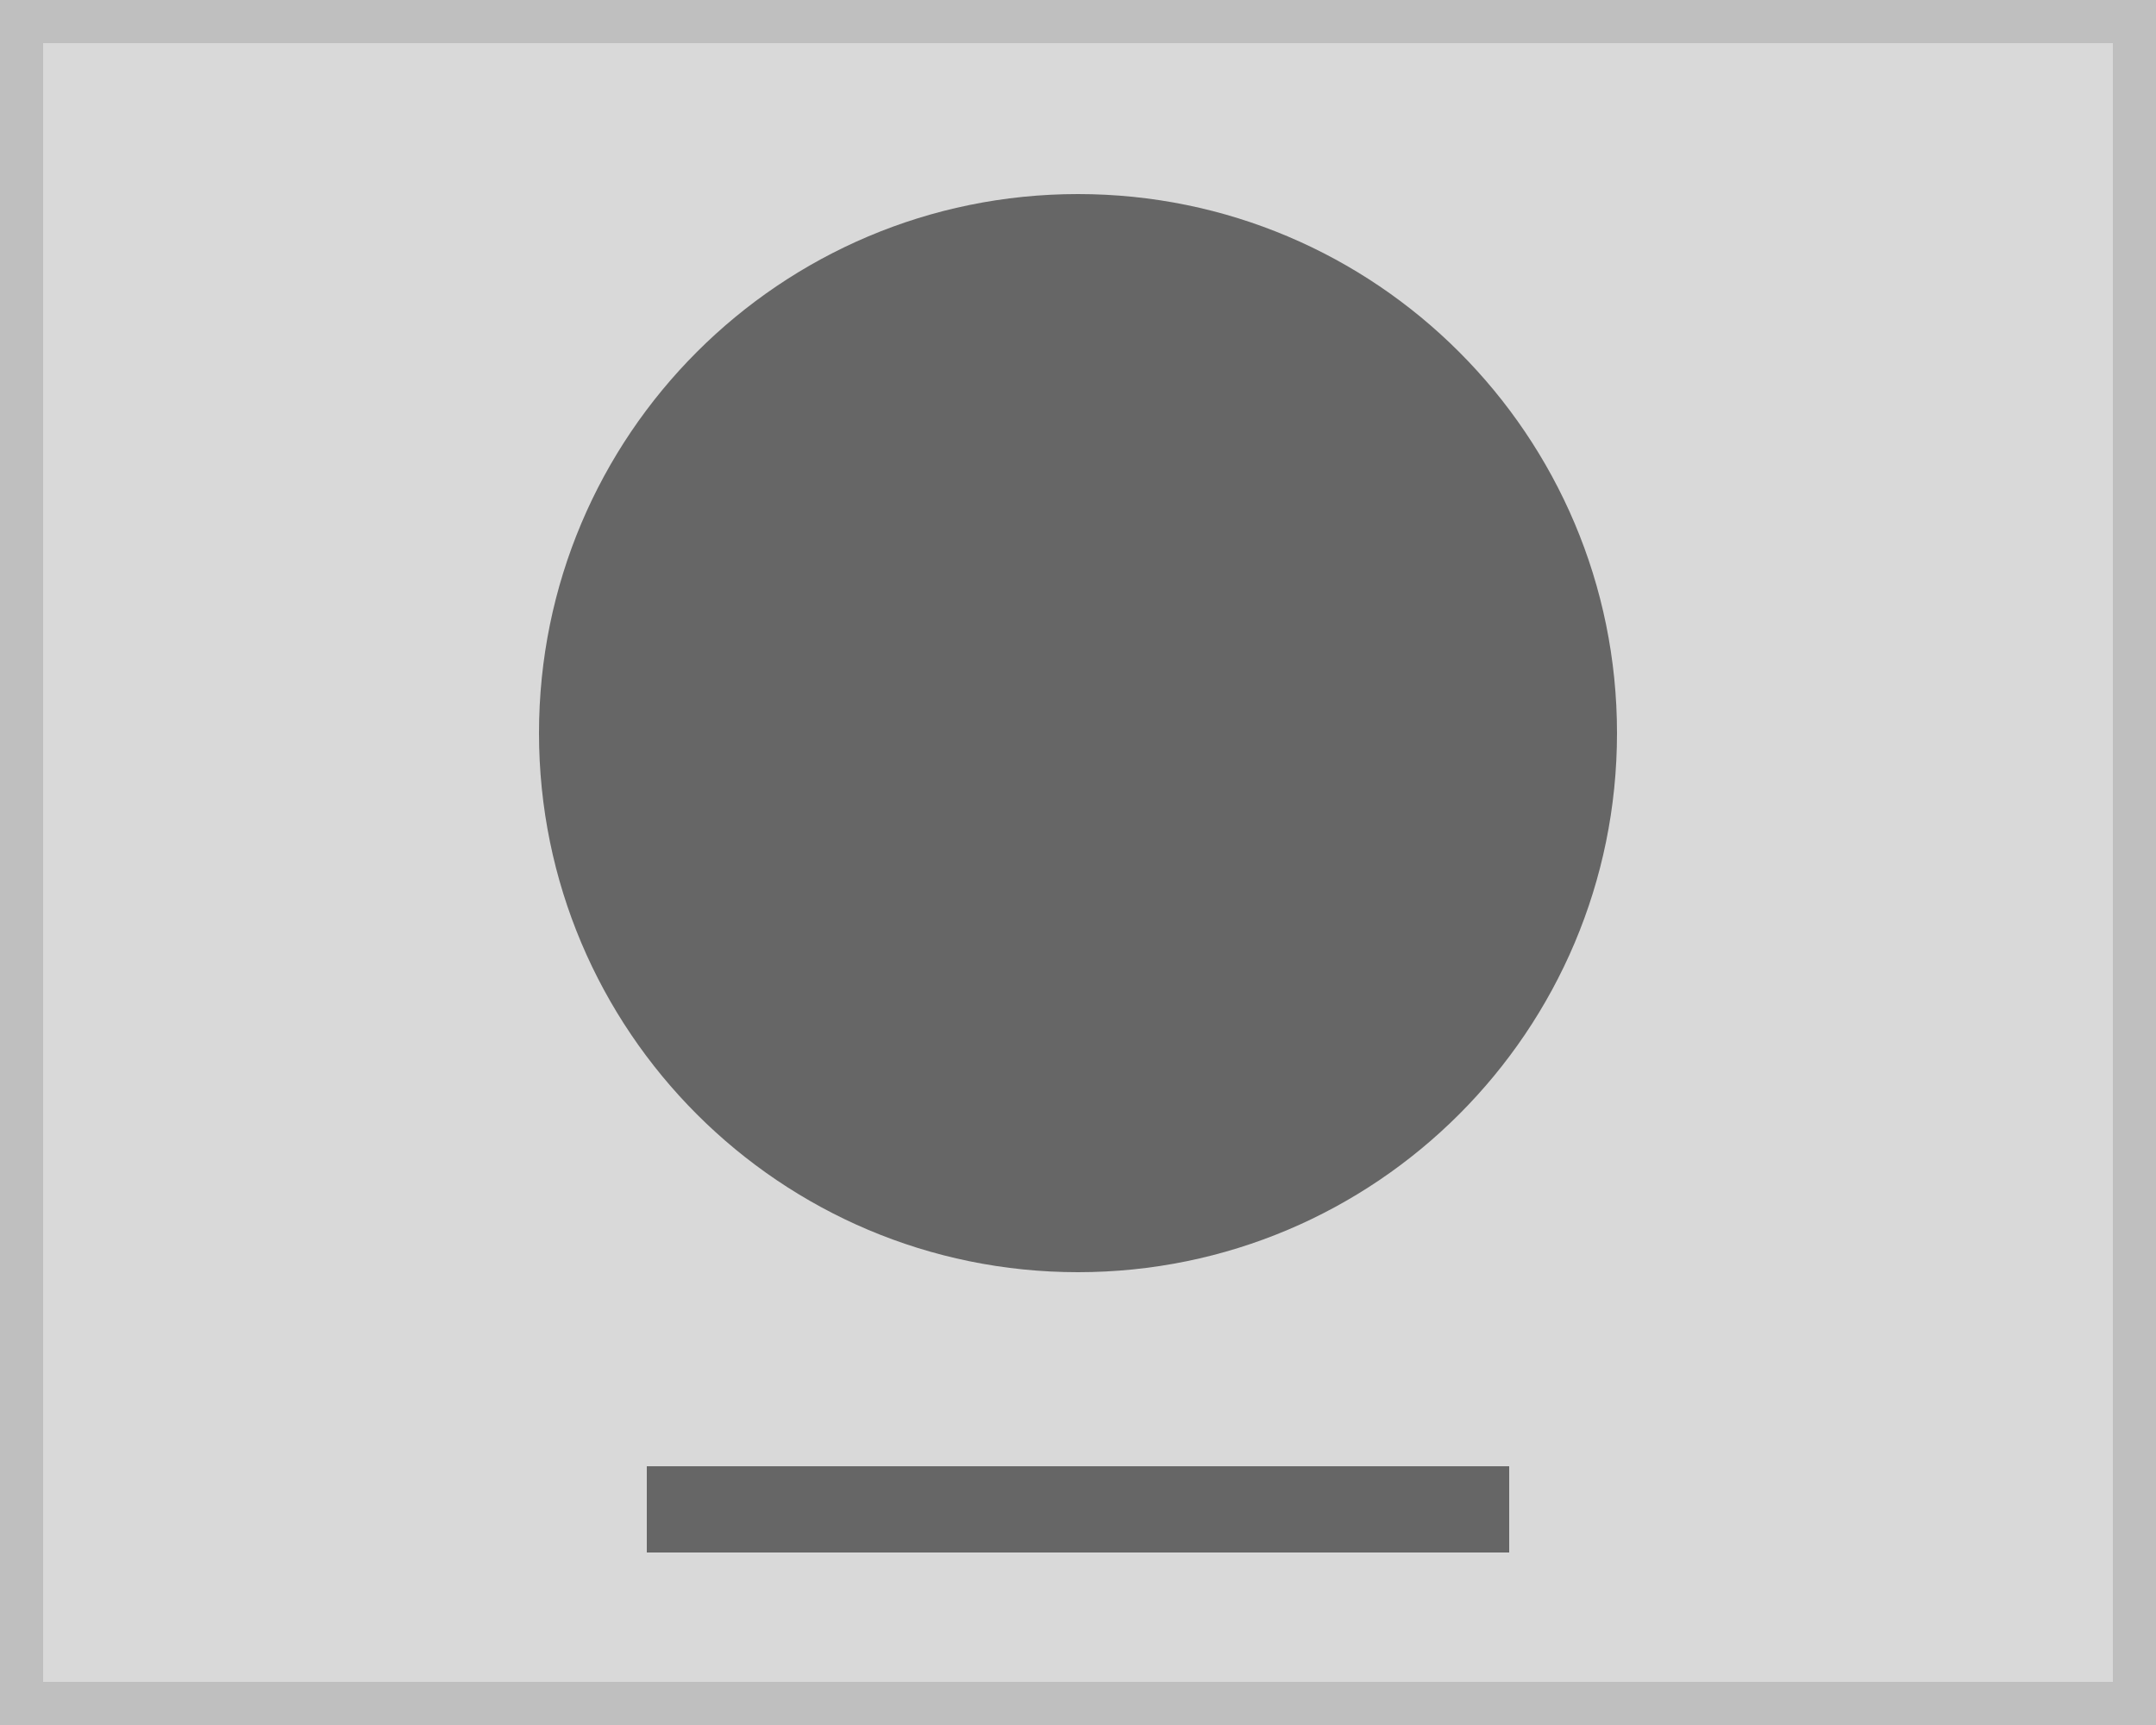
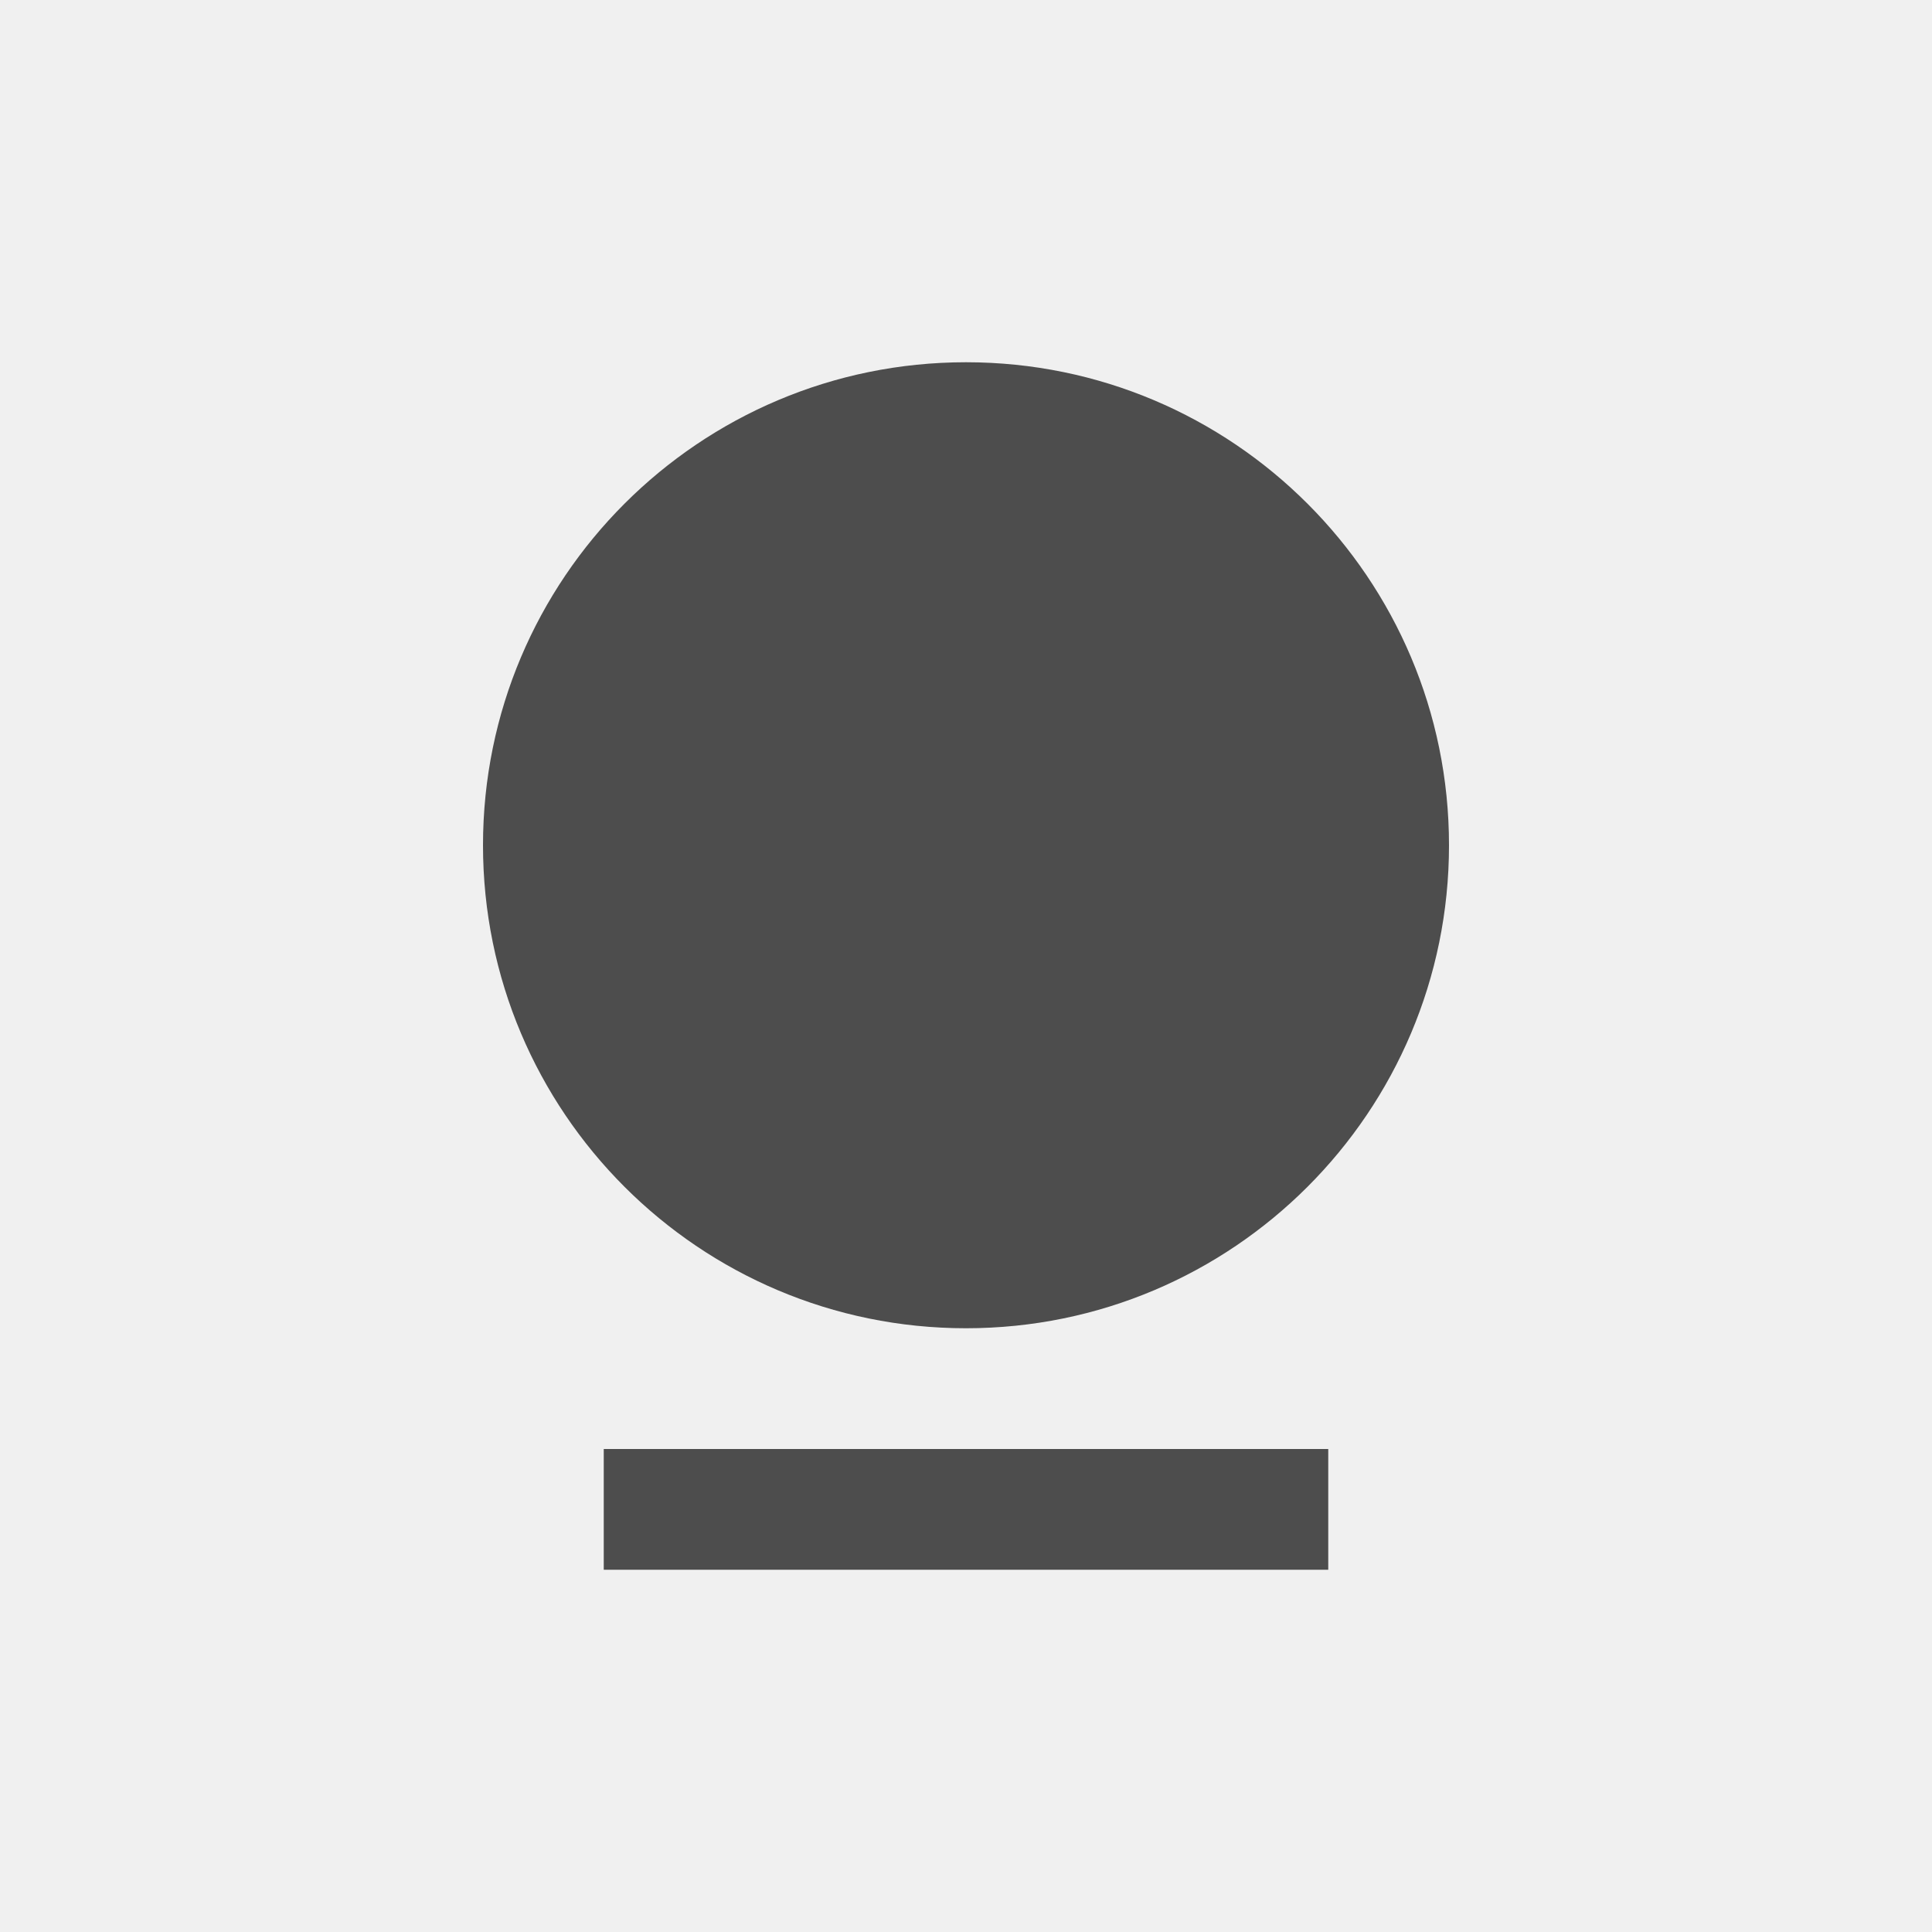
- <svg xmlns="http://www.w3.org/2000/svg" width="100" height="80" viewBox="0 0 100 80">
-   <g fill="#d9d9d9" stroke="#bfbfbf" stroke-width="2">
-     <rect width="100" height="80" stroke="none" />
-     <rect x="1" y="1" width="98" height="78" fill="none" />
-   </g>
-   <g transform="translate(-10)">
-     <rect width="50" height="50" rx="25" transform="translate(35 9)" fill="#666" />
-     <rect width="40" height="4" transform="translate(40 68)" fill="#666" />
-   </g>
+ <svg xmlns="http://www.w3.org/2000/svg" width="80" height="80" viewBox="0 0 80 80">
+   <rect width="80" height="80" fill="#f0f0f0" />
+   <rect width="40" height="40" rx="20" transform="translate(20 15)" fill="#4d4d4d" />
+   <rect width="30" height="5" transform="translate(25 60)" fill="#4d4d4d" />
</svg>
